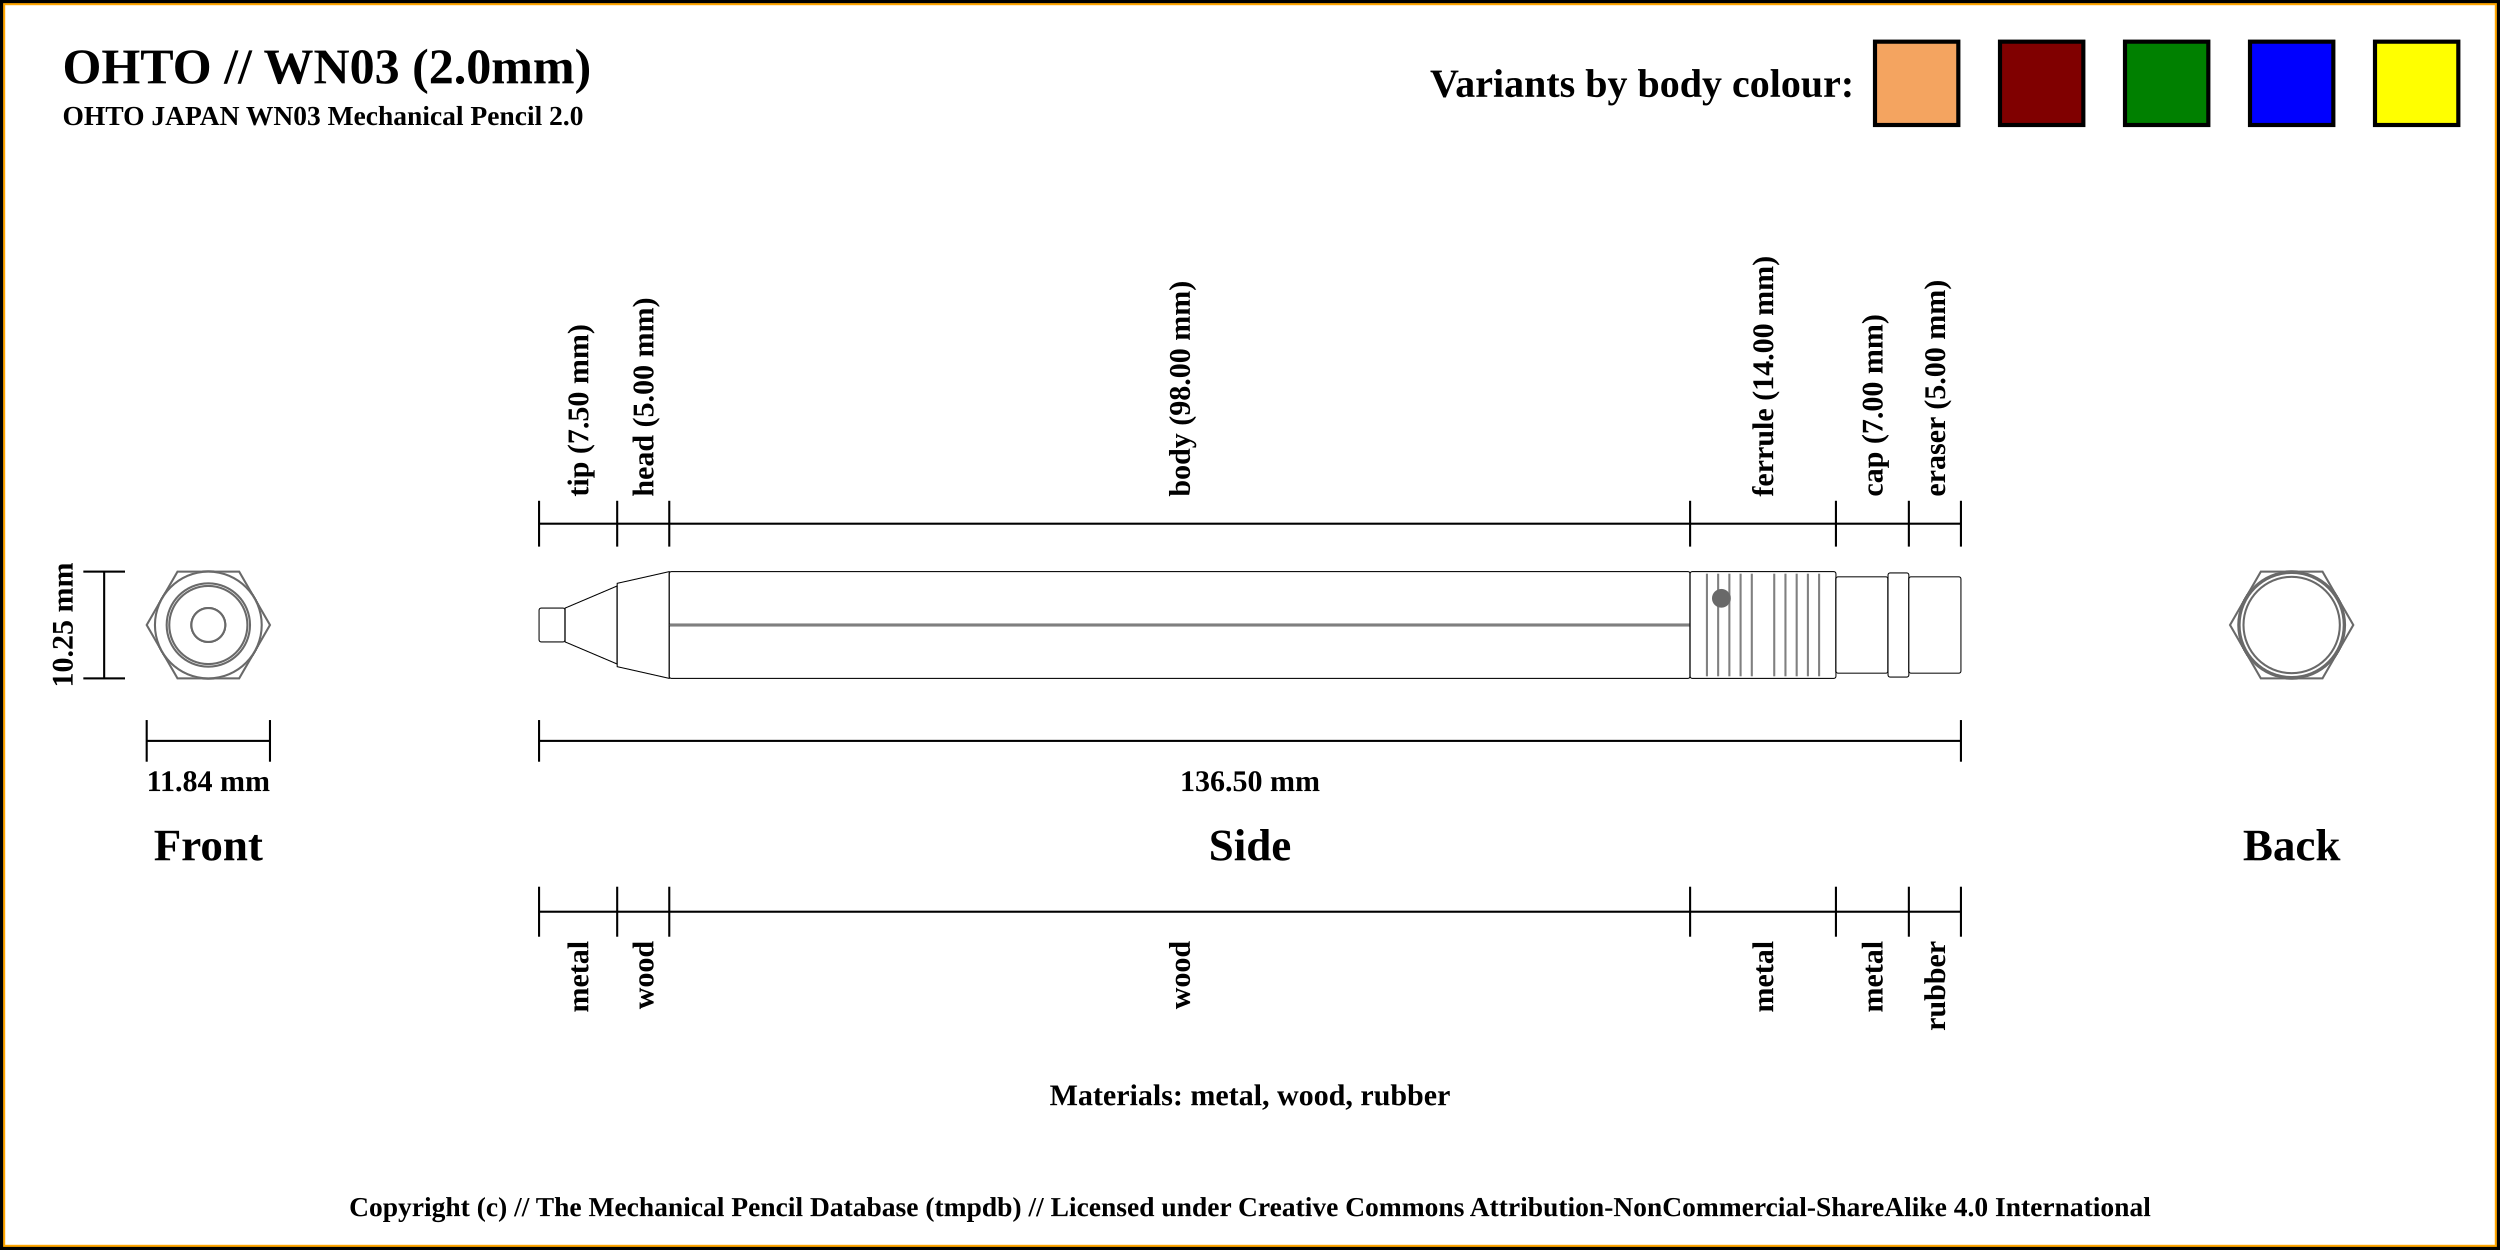
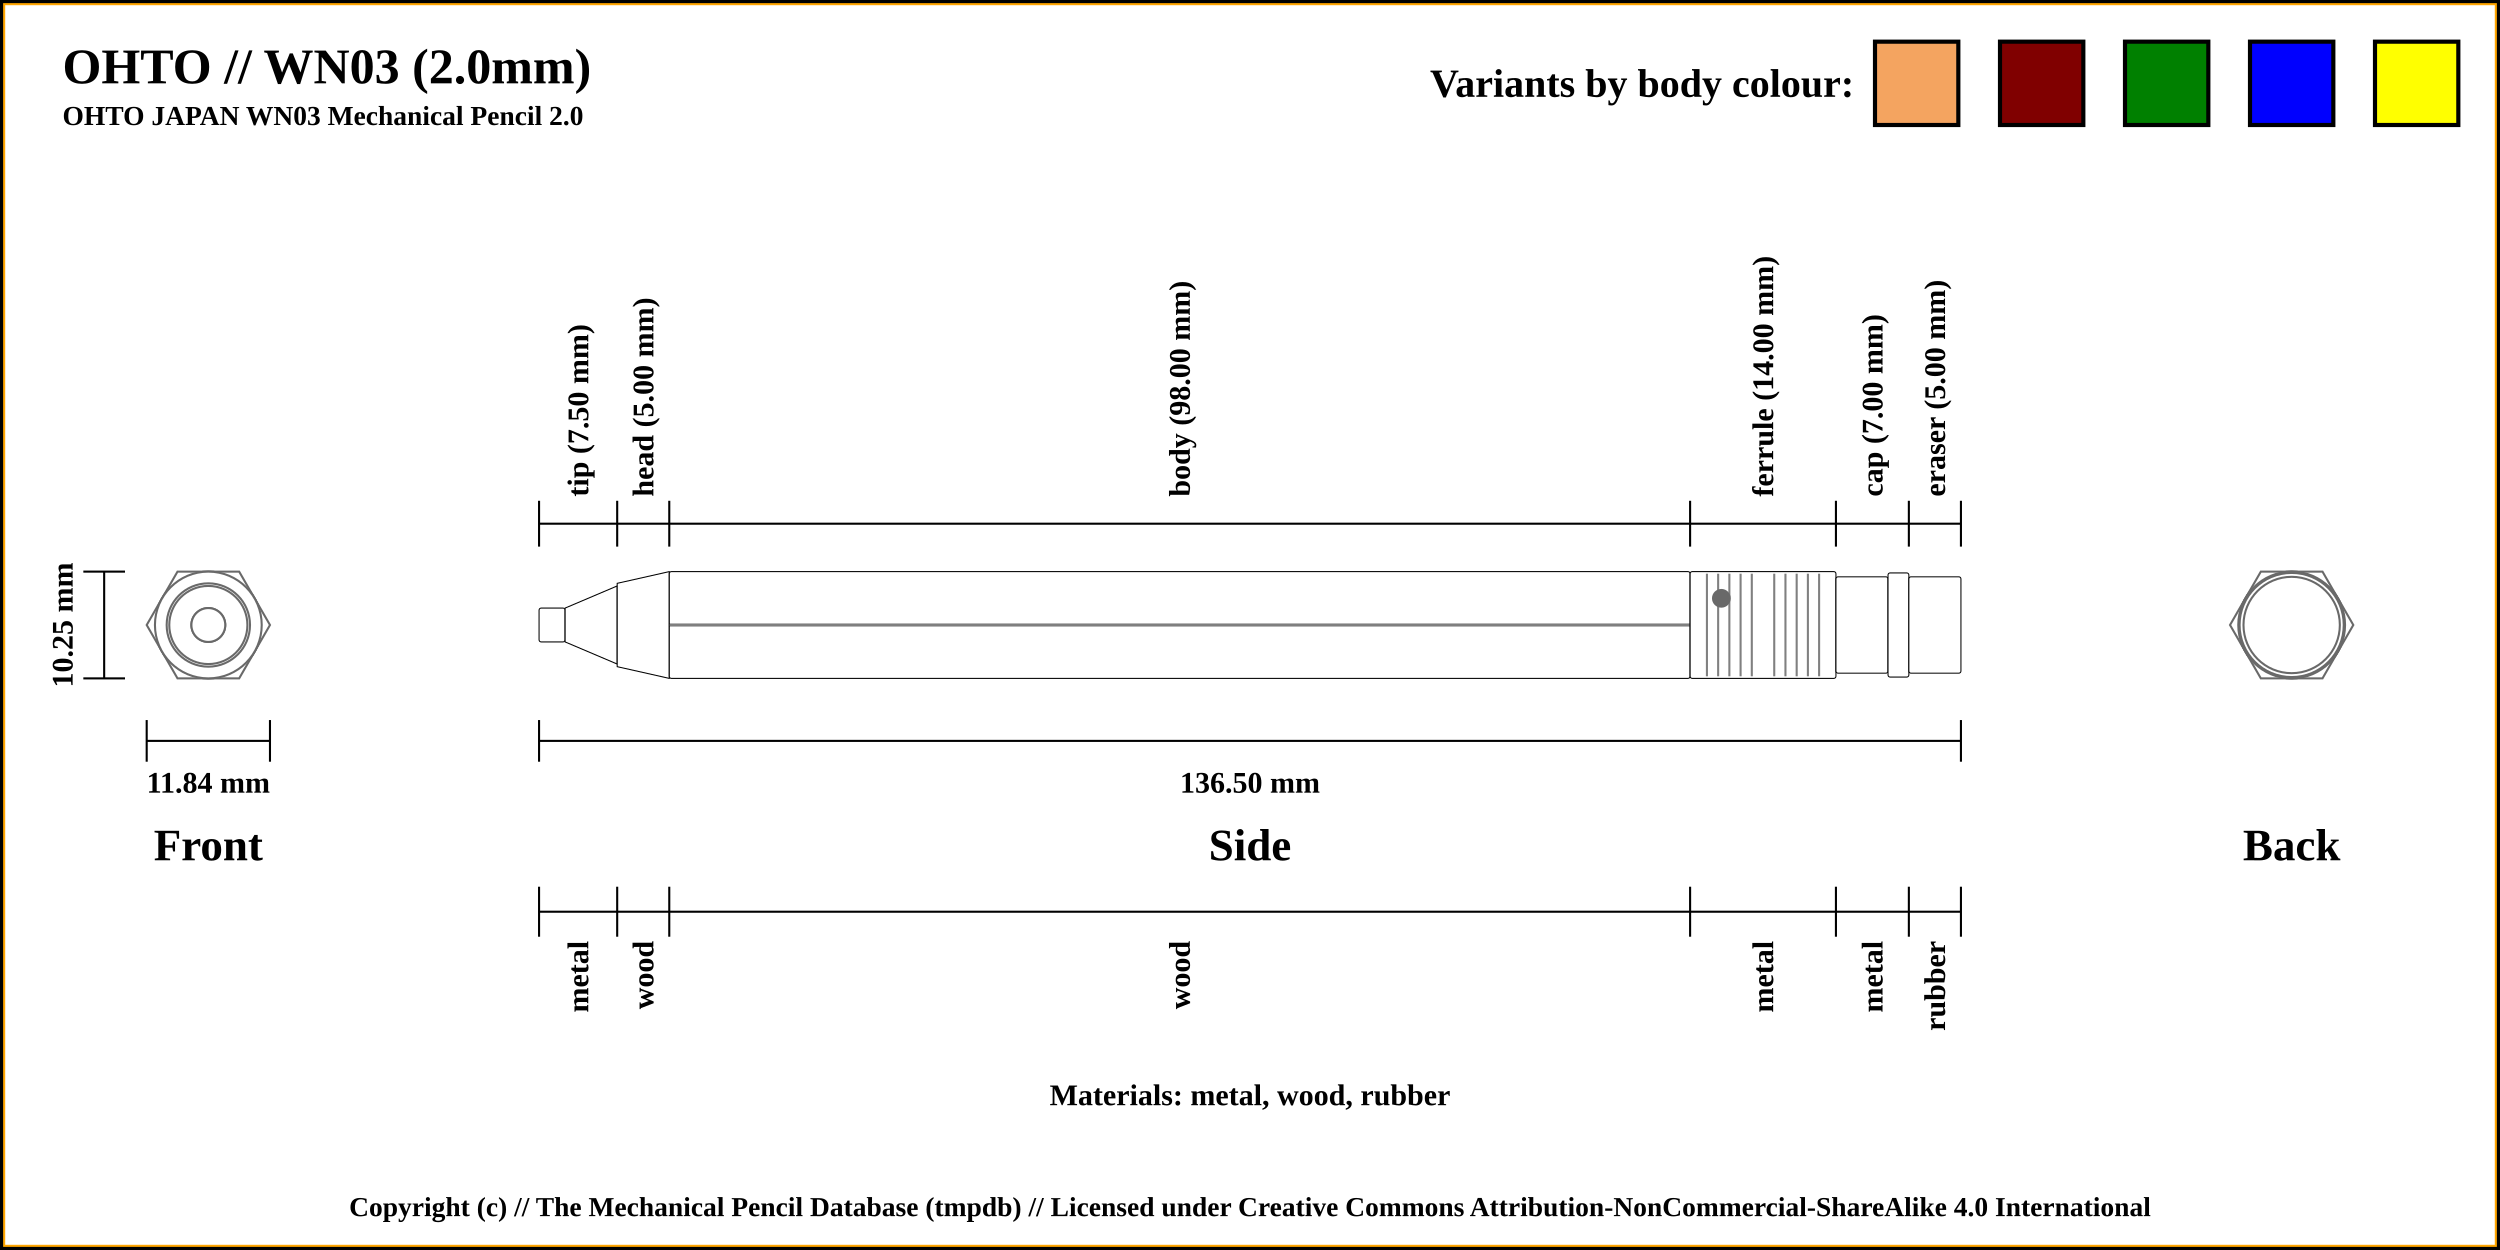
<svg xmlns="http://www.w3.org/2000/svg" width="1200" height="600">
  <pattern id="diagonalHatch" patternUnits="userSpaceOnUse" width="8" height="8">
    <rect width="6" height="6" fill="none" />
    <path stroke="dimgray" stroke-linecap="round" stroke-width="1" d="M 4,4 L 8,8" />
    <path stroke="dimgray" stroke-linecap="round" stroke-width="1" d="M 4,4 L 0,8" />
    <path stroke="gray" stroke-linecap="round" stroke-width="1" d="M 4,4 L 8,0" />
    <path stroke="gray" stroke-linecap="round" stroke-width="1" d="M 4,4 L 0,0" />
  </pattern>
  <rect x="0" y="0" width="1200" height="600" fill="white" stroke="black" stroke-width="4" />
  <rect x="2" y="2" width="1196" height="596" fill="white" stroke="orange" stroke-width="1" />
  <text x="30" y="40" font-weight="bold" font-size="2em">OHTO // WN03 (2.0mm)</text>
  <text x="30" y="60" font-weight="bold" font-size="1.1em">OHTO JAPAN WN03 Mechanical Pencil 2.0</text>
  <line x1="40" y1="274.375" x2="60" y2="274.375" stroke="black" stroke-width="1" />
  <line x1="40" y1="325.625" x2="60" y2="325.625" stroke="black" stroke-width="1" />
  <line x1="50" y1="274.375" x2="50" y2="325.625" stroke="black" stroke-width="1" />
  <text x="100" y="405.625" font-size="1.8em" font-weight="bold" text-anchor="middle" dominant-baseline="central">Front</text>
  <text x="30" y="300" transform="rotate(-90, 30, 300)" font-size="1.2em" font-weight="bold" text-anchor="middle" dominant-baseline="central">10.25 mm</text>
  <line x1="70.411" y1="355.625" x2="129.589" y2="355.625" stroke="black" stroke-width="1" />
  <line x1="70.411" y1="345.625" x2="70.411" y2="365.625" stroke="black" stroke-width="1" />
  <line x1="129.589" y1="345.625" x2="129.589" y2="365.625" stroke="black" stroke-width="1" />
-   <text x="100" y="375.625" font-size="1.2em" font-weight="bold" text-anchor="middle" dominant-baseline="middle">11.84 mm</text>
+   <text x="100" y="375.625" font-size="1.2em" font-weight="bold" text-anchor="middle" dominant-baseline="central">11.84 mm</text>
  <line x1="258.75" y1="355.625" x2="941.25" y2="355.625" stroke="black" stroke-width="1" />
  <line x1="258.75" y1="345.625" x2="258.75" y2="365.625" stroke="black" stroke-width="1" />
  <line x1="941.25" y1="345.625" x2="941.25" y2="365.625" stroke="black" stroke-width="1" />
-   <text x="600" y="375.625" font-size="1.2em" font-weight="bold" text-anchor="middle" dominant-baseline="middle">136.50 mm</text>
+   <text x="600" y="375.625" font-size="1.2em" font-weight="bold" text-anchor="middle" dominant-baseline="central">136.50 mm</text>
  <text x="600" y="405.625" font-size="1.8em" font-weight="bold" text-anchor="middle" dominant-baseline="central">Side</text>
  <text x="1100" y="405.625" font-size="1.8em" font-weight="bold" text-anchor="middle" dominant-baseline="central">Back</text>
  <text x="600" y="525.625" font-size="1.2em" font-weight="bold" text-anchor="middle" dominant-baseline="central">Materials: metal, wood, rubber</text>
  <line x1="258.75" y1="262.375" x2="258.75" y2="240.375" stroke="black" stroke-width="1" />
  <text x="277.5" y="238.375" transform="rotate(-90, 277.5, 238.375)" font-size="1.2em" font-weight="bold" dominant-baseline="central">tip (7.50 mm)</text>
  <line x1="296.25" y1="262.375" x2="296.25" y2="240.375" stroke="black" stroke-width="1" />
  <text x="308.75" y="238.375" transform="rotate(-90, 308.75, 238.375)" font-size="1.2em" font-weight="bold" dominant-baseline="central">head (5.00 mm)</text>
  <line x1="321.25" y1="262.375" x2="321.25" y2="240.375" stroke="black" stroke-width="1" />
  <text x="566.25" y="238.375" transform="rotate(-90, 566.25, 238.375)" font-size="1.2em" font-weight="bold" dominant-baseline="central">body (98.00 mm)</text>
  <line x1="811.25" y1="262.375" x2="811.25" y2="240.375" stroke="black" stroke-width="1" />
  <text x="846.25" y="238.375" transform="rotate(-90, 846.25, 238.375)" font-size="1.2em" font-weight="bold" dominant-baseline="central">ferrule (14.00 mm)</text>
  <line x1="881.25" y1="262.375" x2="881.25" y2="240.375" stroke="black" stroke-width="1" />
  <text x="898.75" y="238.375" transform="rotate(-90, 898.75, 238.375)" font-size="1.2em" font-weight="bold" dominant-baseline="central">cap (7.00 mm)</text>
  <line x1="916.25" y1="262.375" x2="916.25" y2="240.375" stroke="black" stroke-width="1" />
  <text x="928.75" y="238.375" transform="rotate(-90, 928.75, 238.375)" font-size="1.2em" font-weight="bold" dominant-baseline="central">eraser (5.00 mm)</text>
  <line x1="941.25" y1="262.375" x2="941.25" y2="240.375" stroke="black" stroke-width="1" />
  <line x1="258.75" y1="251.375" x2="941.25" y2="251.375" stroke="black" stroke-width="1" />
  <line x1="258.75" y1="425.625" x2="258.75" y2="449.625" stroke="black" stroke-width="1" />
  <text x="277.5" y="451.625" transform="rotate(-90, 277.5, 451.625)" font-size="1.2em" font-weight="bold" text-anchor="end" dominant-baseline="central">metal</text>
  <line x1="296.25" y1="425.625" x2="296.25" y2="449.625" stroke="black" stroke-width="1" />
  <text x="308.75" y="451.625" transform="rotate(-90, 308.75, 451.625)" font-size="1.2em" font-weight="bold" text-anchor="end" dominant-baseline="central">wood</text>
  <line x1="321.25" y1="425.625" x2="321.25" y2="449.625" stroke="black" stroke-width="1" />
  <text x="566.25" y="451.625" transform="rotate(-90, 566.25, 451.625)" font-size="1.2em" font-weight="bold" text-anchor="end" dominant-baseline="central">wood</text>
  <line x1="811.25" y1="425.625" x2="811.25" y2="449.625" stroke="black" stroke-width="1" />
  <text x="846.25" y="451.625" transform="rotate(-90, 846.25, 451.625)" font-size="1.2em" font-weight="bold" text-anchor="end" dominant-baseline="central">metal</text>
  <line x1="881.25" y1="425.625" x2="881.25" y2="449.625" stroke="black" stroke-width="1" />
  <text x="898.75" y="451.625" transform="rotate(-90, 898.75, 451.625)" font-size="1.2em" font-weight="bold" text-anchor="end" dominant-baseline="central">metal</text>
  <line x1="916.25" y1="425.625" x2="916.25" y2="449.625" stroke="black" stroke-width="1" />
  <text x="928.75" y="451.625" transform="rotate(-90, 928.75, 451.625)" font-size="1.2em" font-weight="bold" text-anchor="end" dominant-baseline="central">rubber</text>
  <line x1="941.25" y1="425.625" x2="941.25" y2="449.625" stroke="black" stroke-width="1" />
  <line x1="258.75" y1="437.625" x2="941.25" y2="437.625" stroke="black" stroke-width="1" />
  <circle r="8.125" cx="1100" cy="300" stroke="dimgray" stroke-width="1" fill="white" />
  <circle r="18.75" cx="1100" cy="300" stroke="dimgray" stroke-width="1" fill="white" />
  <circle r="8.125" cx="1100" cy="300" stroke="dimgray" stroke-width="1" fill="white" />
  <circle r="25.625" cx="1100" cy="300" stroke="dimgray" stroke-width="1" fill="white" />
  <circle r="20" cx="1100" cy="300" stroke="dimgray" stroke-width="1" fill="white" />
  <polygon points="1085.205,274.375 1114.795,274.375 1129.589,300 1114.795,325.625 1085.205,325.625 1070.411,300 " stroke="dimgray" stroke-width="1" fill="white" />
  <circle r="25.625" cx="1100" cy="300" stroke="dimgray" stroke-width="1" fill="white" />
  <circle r="23.125" cx="1100" cy="300" stroke="dimgray" stroke-width="1" fill="white" />
  <circle r="25" cx="1100" cy="300" stroke="dimgray" stroke-width="1" fill="white" />
  <circle r="23.125" cx="1100" cy="300" stroke="dimgray" stroke-width="1" fill="white" />
  <circle r="23.125" cx="100" cy="300" stroke="dimgray" stroke-width="1" fill="white" />
  <circle r="25" cx="100" cy="300" stroke="dimgray" stroke-width="1" fill="white" />
  <circle r="23.125" cx="100" cy="300" stroke="dimgray" stroke-width="1" fill="white" />
  <circle r="25.625" cx="100" cy="300" stroke="dimgray" stroke-width="1" fill="white" />
  <polygon points="85.205,274.375 114.795,274.375 129.589,300 114.795,325.625 85.205,325.625 70.411,300 " stroke="dimgray" stroke-width="1" fill="white" />
  <circle r="25.625" cx="100" cy="300" stroke="dimgray" stroke-width="1" fill="white" />
  <circle r="20" cx="100" cy="300" stroke="dimgray" stroke-width="1" fill="white" />
  <circle r="18.75" cx="100" cy="300" stroke="dimgray" stroke-width="1" fill="white" />
  <circle r="8.125" cx="100" cy="300" stroke="dimgray" stroke-width="1" fill="white" />
  <circle r="8.125" cx="100" cy="300" stroke="dimgray" stroke-width="1" fill="white" />
  <rect x="258.75" y="291.875" width="12.5" height="16.25" rx="1" ry="1" stroke-width="0.5" stroke="black" fill="white" />
  <path d="M271.25 291.875 L296.25 281.25 L296.25 318.75 L271.25 308.125 Z" stroke-width="0.5" stroke="black" fill="white" />
  <path d="M296.25 280 L321.25 274.375 L321.25 325.625 L296.25 320 Z" stroke-width="0.5" stroke="black" fill="white" />
  <rect x="321.25" y="274.375" width="490" height="51.25" rx="1" ry="1" stroke-width="0.5" stroke="black" fill="white" />
  <line x1="321.25" y1="300" x2="811.25" y2="300" stroke-width="1.5" stroke="black" fill="none" stroke-opacity="0.5" />
  <line x1="321.25" y1="300" x2="811.25" y2="300" stroke-width="0.5" stroke="gray" fill="none" stroke-opacity="0.5" />
  <rect x="811.25" y="274.375" width="70" height="51.25" rx="1" ry="1" stroke-width="0.5" stroke="black" fill="white" />
  <line x1="819.327" y1="275.375" x2="819.327" y2="324.625" stroke-width="1" stroke="gray" />
  <line x1="824.712" y1="275.375" x2="824.712" y2="324.625" stroke-width="1" stroke="gray" />
  <line x1="830.096" y1="275.375" x2="830.096" y2="324.625" stroke-width="1" stroke="gray" />
  <line x1="835.481" y1="275.375" x2="835.481" y2="324.625" stroke-width="1" stroke="gray" />
  <line x1="840.865" y1="275.375" x2="840.865" y2="324.625" stroke-width="1" stroke="gray" />
  <line x1="851.635" y1="275.375" x2="851.635" y2="324.625" stroke-width="1" stroke="gray" />
  <line x1="857.019" y1="275.375" x2="857.019" y2="324.625" stroke-width="1" stroke="gray" />
  <line x1="862.404" y1="275.375" x2="862.404" y2="324.625" stroke-width="1" stroke="gray" />
  <line x1="867.788" y1="275.375" x2="867.788" y2="324.625" stroke-width="1" stroke="gray" />
  <line x1="873.173" y1="275.375" x2="873.173" y2="324.625" stroke-width="1" stroke="gray" />
  <circle r="4" cx="826.25" cy="287.188" stroke="dimgray" stroke-width="1" fill="dimGray" />
  <rect x="881.25" y="276.875" width="25" height="46.25" rx="1" ry="1" stroke-width="0.5" stroke="black" fill="white" />
  <rect x="906.25" y="275" width="10" height="50" rx="1" ry="1" stroke-width="0.5" stroke="black" fill="white" />
  <rect x="916.25" y="276.875" width="25" height="46.25" rx="1" ry="1" stroke-width="0.5" stroke="black" fill="white" />
  <rect x="1140" y="20" width="40" height="40" stroke="black" stroke-width="2" fill="yellow" />
  <rect x="1080" y="20" width="40" height="40" stroke="black" stroke-width="2" fill="blue" />
  <rect x="1020" y="20" width="40" height="40" stroke="black" stroke-width="2" fill="green" />
  <rect x="960" y="20" width="40" height="40" stroke="black" stroke-width="2" fill="maroon" />
  <rect x="900" y="20" width="40" height="40" stroke="black" stroke-width="2" fill="sandybrown" />
  <text x="890" y="40" font-size="1.6em" font-weight="bold" text-anchor="end" dominant-baseline="central">Variants by body colour:</text>
  <text x="50%" y="580" font-size="1.1em" font-weight="bold" text-anchor="middle" dominant-baseline="middle">Copyright (c) // The Mechanical Pencil Database (tmpdb) // Licensed under Creative Commons Attribution-NonCommercial-ShareAlike 4.0 International</text>
</svg>
